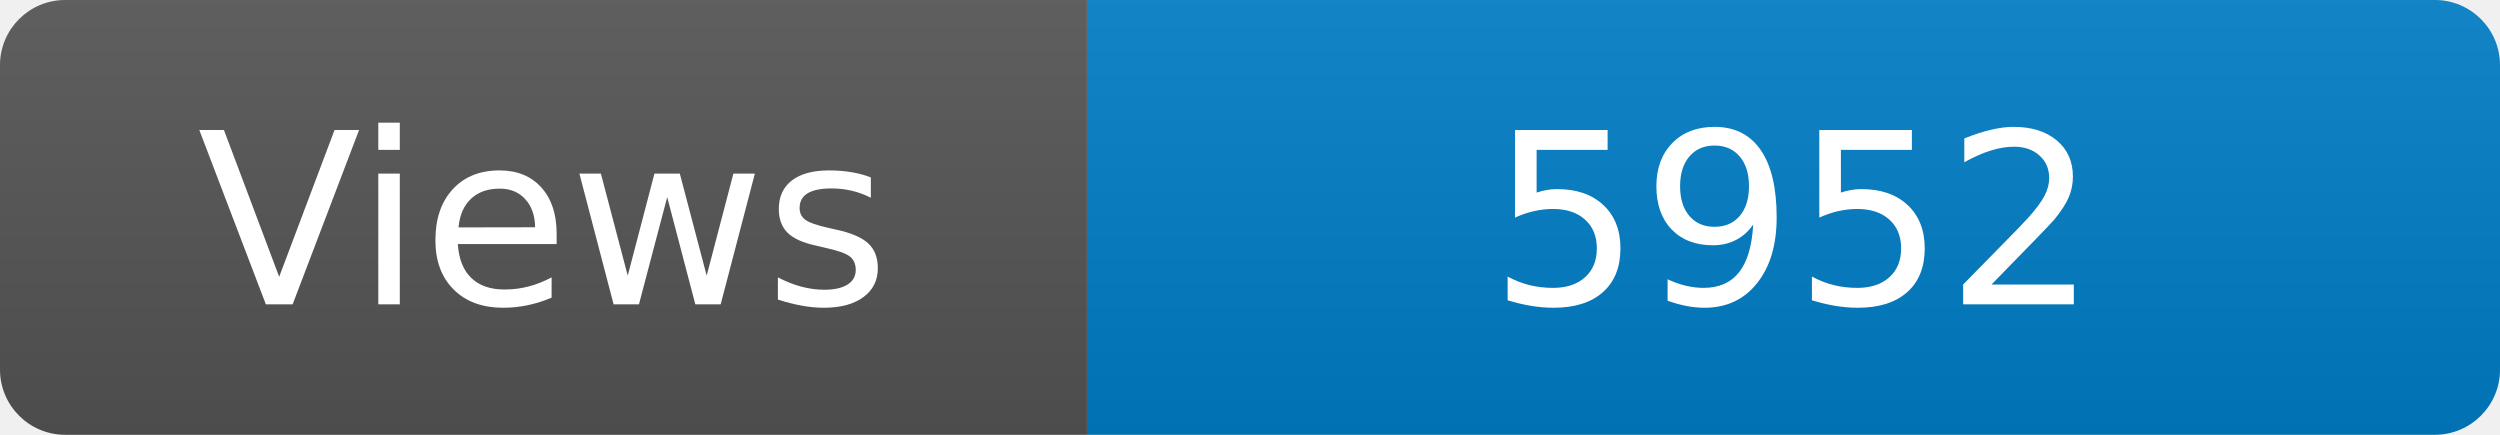
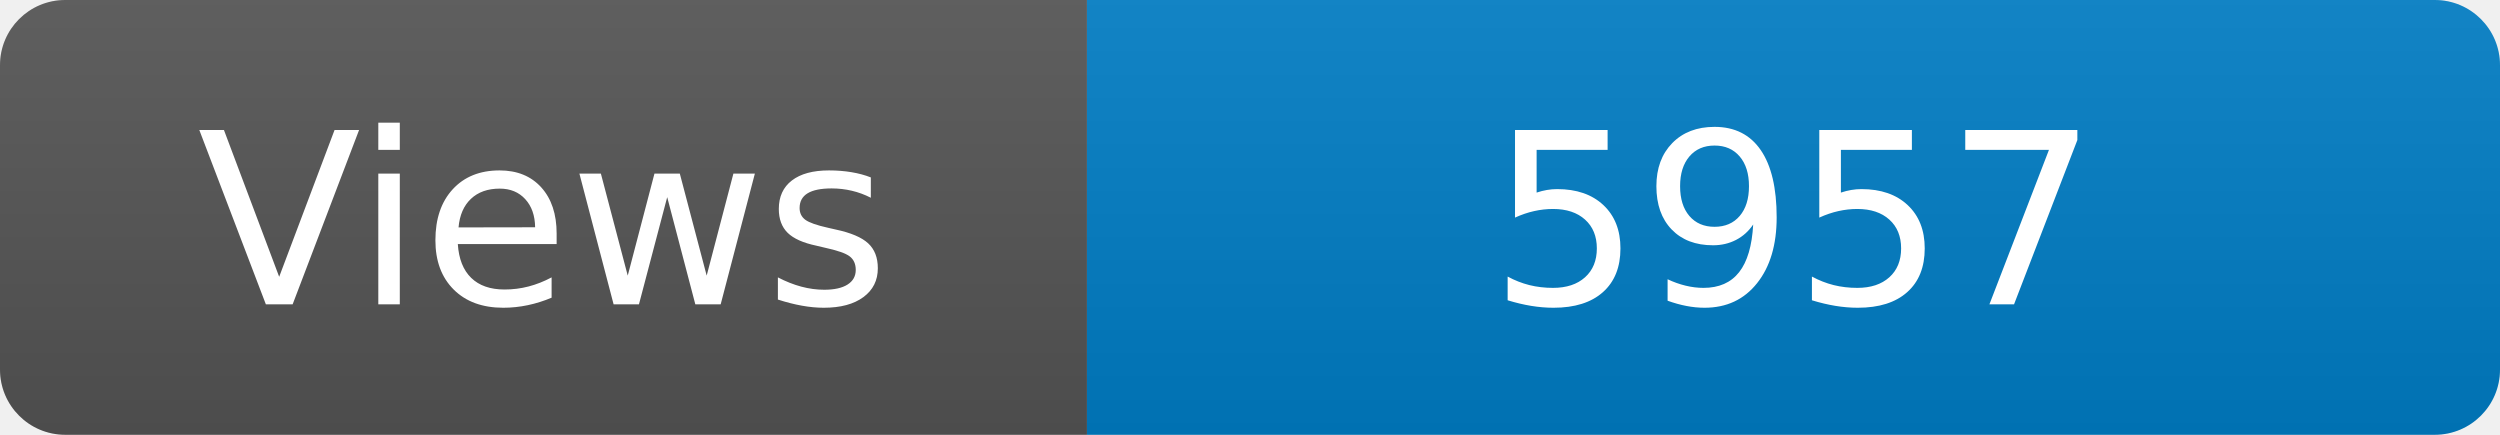
<svg xmlns="http://www.w3.org/2000/svg" width="115" height="20" role="img" aria-label="Maintained?: yes">
  <linearGradient id="s" x2="0" y2="100%">
    <stop offset="0" stop-color="#bbb" stop-opacity=".1" />
    <stop offset="1" stop-opacity=".1" />
  </linearGradient>
  <clipPath id="r">
    <rect width="115" height="20" rx="3" fill="#fff" />
  </clipPath>
  <g clip-path="url(#r)">
    <rect width="50" height="20" fill="#555" />
    <rect x="50" width="160" height="20" fill="#007ec6" />
    <rect width="115" height="20" fill="url(#s)" />
  </g>
  <g fill="#fff" text-anchor="middle" font-family="Verdana,Geneva,DejaVu Sans,sans-serif" font-size="110">
    <text x="250" y="140" transform="scale(.1)" fill="#fff">Views</text>
-     <text x="825" y="140" transform="scale(.1)" fill="#fff">5952</text>
+     <text x="825" y="140" transform="scale(.1)" fill="#fff">5957</text>
  </g>
</svg>
